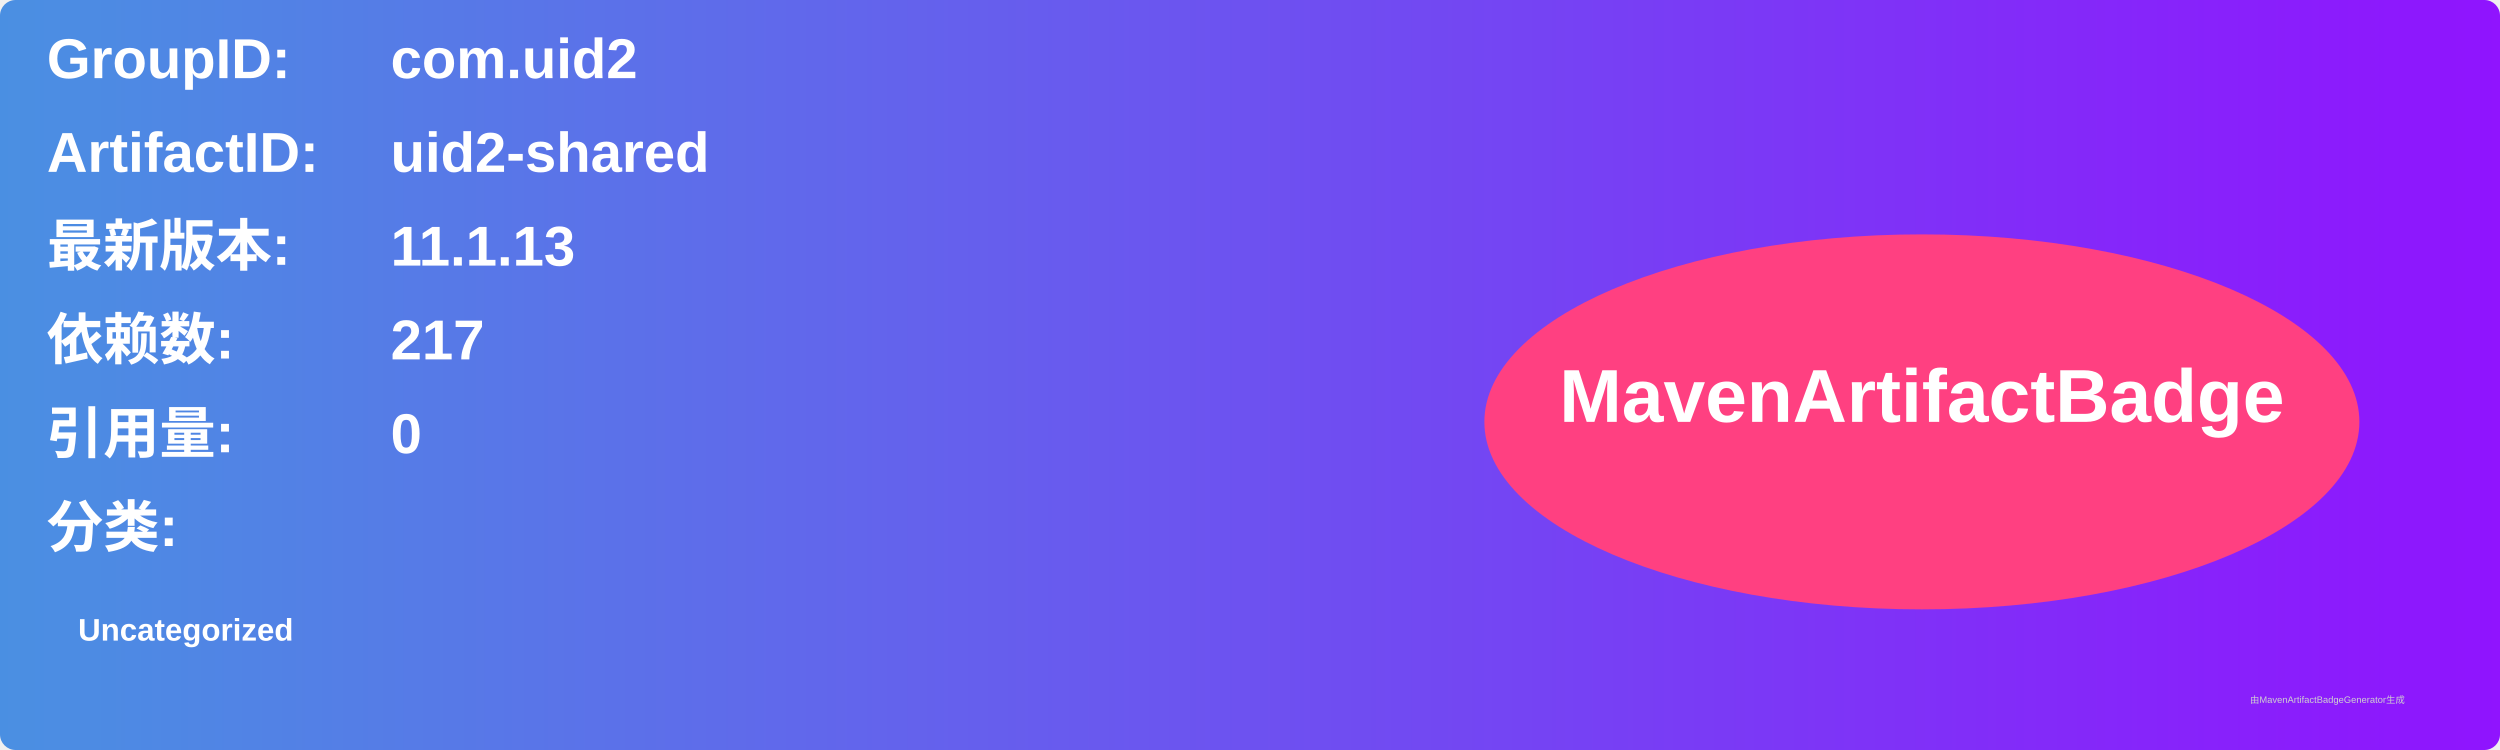
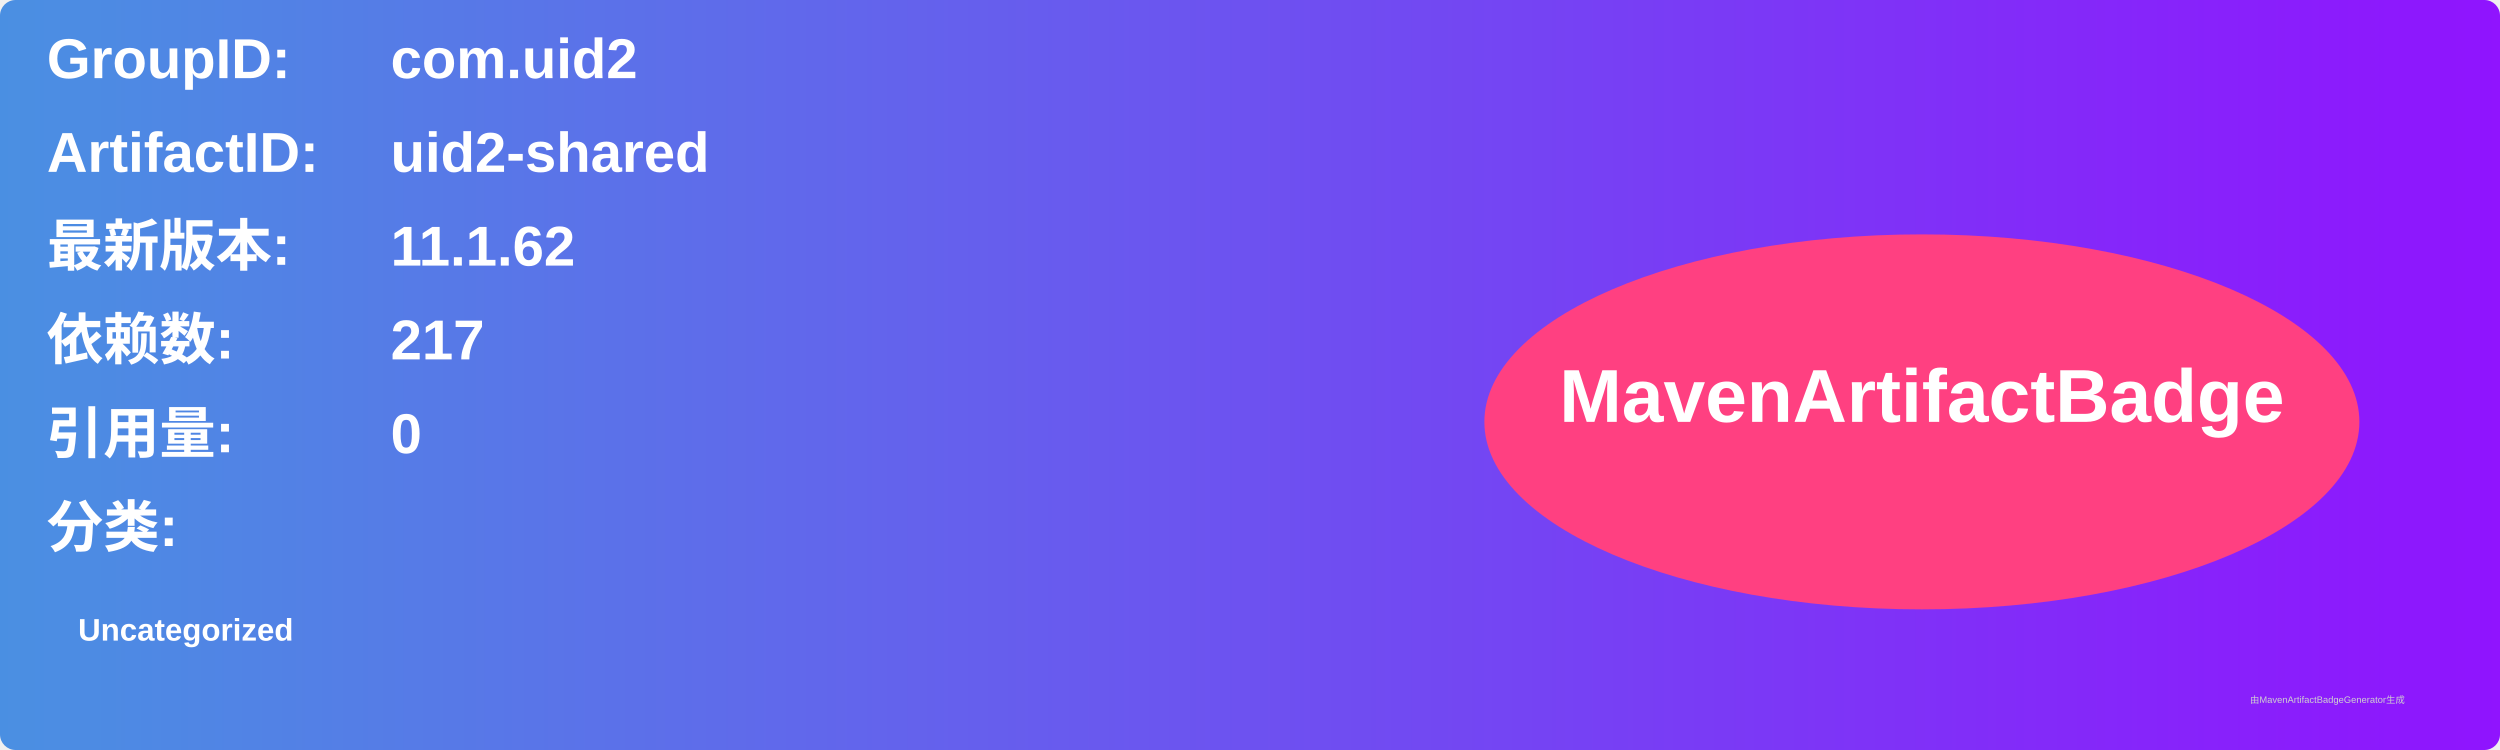
<svg xmlns="http://www.w3.org/2000/svg" width="800" height="240" viewBox="0 0 800 240">
  <linearGradient id="grad" x1="0%" y1="0%" x2="100%" y2="0%">
    <stop offset="0%" stop-color="#4a90e2" />
    <stop offset="100%" stop-color="#9013fe" />
  </linearGradient>
  <rect width="100%" height="100%" rx="5" ry="5" fill="url(#grad)" />
  <g transform="translate(15, 15)">
    <text x="0" y="10" font-family="Arial" font-size="18" fill="white" font-weight="bold" width="260">GroupID:</text>
    <text x="110" y="10" font-family="Arial" font-size="18" fill="white" font-weight="bold" width="460">com.uid2</text>
    <text x="0" y="40" font-family="Arial" font-size="18" fill="white" font-weight="bold" width="260">ArtifactID:</text>
    <text x="110" y="40" font-family="Arial" font-size="18" fill="white" font-weight="bold" width="460">uid2-shared</text>
    <text x="0" y="70" font-family="Arial" font-size="18" fill="white" font-weight="bold">最新版本:</text>
    <text x="110" y="70" font-family="Arial" font-size="18" fill="white" font-weight="bold">
-       <tspan font-weight="bold">11.1.13</tspan>
+       <tspan font-weight="bold">11.1.62</tspan>
    </text>
    <text x="0" y="100" font-family="Arial" font-size="18" fill="white" font-weight="bold">依赖数: </text>
    <text x="110" y="100" font-family="Arial" font-size="18" fill="white">
      <tspan font-weight="bold">217</tspan>
    </text>
    <text x="0" y="130" font-family="Arial" font-size="18" fill="white" font-weight="bold">引用量: </text>
    <text x="110" y="130" font-family="Arial" font-size="18" fill="white">
      <tspan font-weight="bold">0</tspan>
    </text>
    <text x="0" y="160" font-family="Arial" font-size="18" fill="white" font-weight="bold">分类:</text>
    <text x="10" y="190" font-family="Arial" font-size="10" fill="white">
      <tspan font-weight="bold">Uncategorized</tspan>
    </text>
    <ellipse cx="600" cy="120" rx="140" ry="60" fill="#ff4081" />
    <text x="600" y="120" text-anchor="middle" font-family="Arial" font-size="24" fill="white" font-weight="bold">MavenArtifactBadge</text>
  </g>
  <text x="720" y="225" font-family="Arial" font-size="3" fill="#d0d0d0">由MavenArtifactBadgeGenerator生成</text>
</svg>
